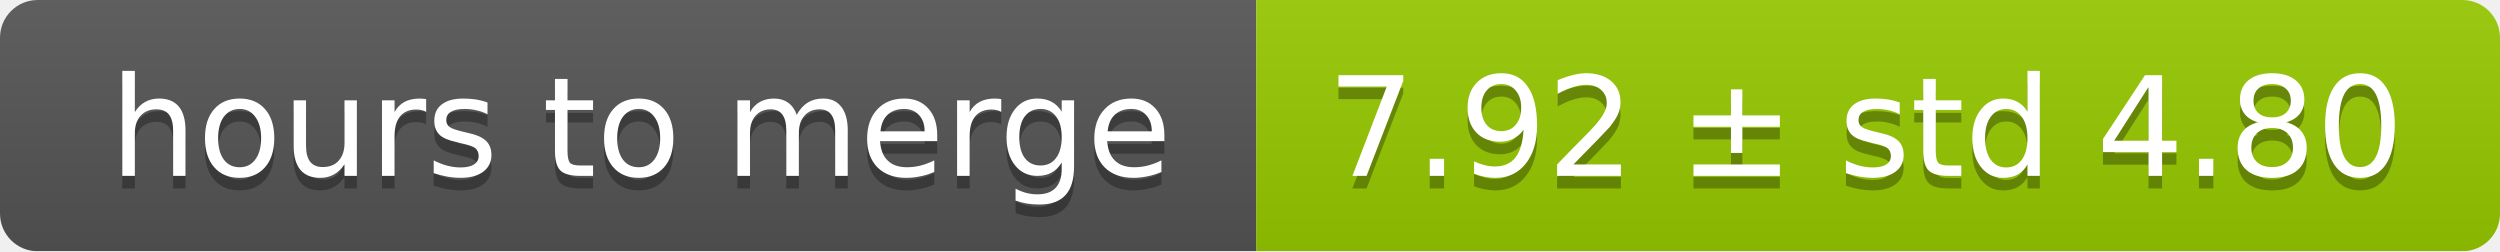
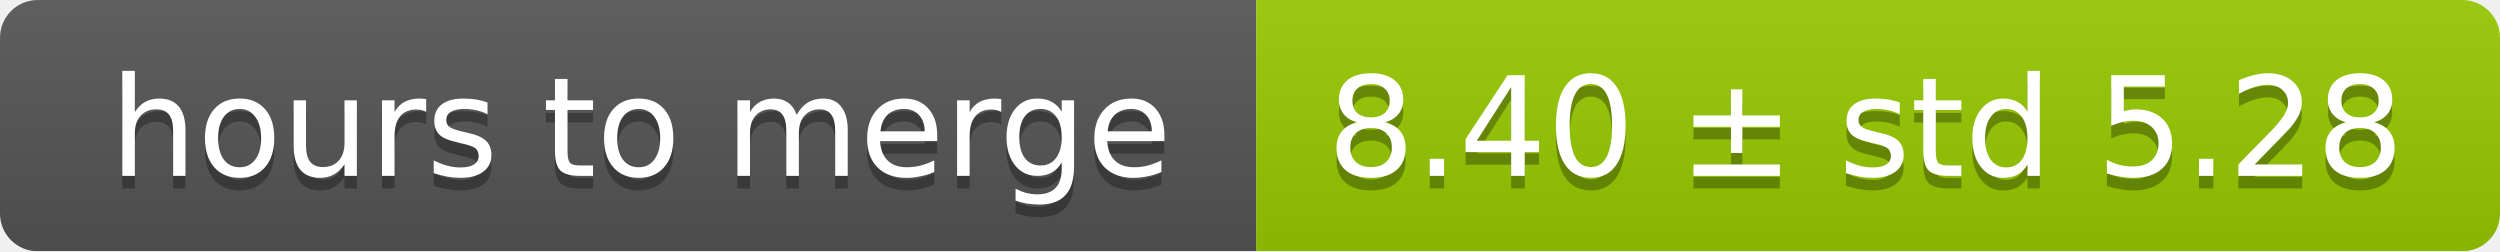
<svg xmlns="http://www.w3.org/2000/svg" width="199" height="20">
  <linearGradient id="smooth" x2="0" y2="100%">
    <stop offset="0" stop-color="#bbb" stop-opacity=".1" />
    <stop offset="1" stop-opacity=".1" />
  </linearGradient>
  <mask id="round">
    <rect width="199" height="20" rx="3" fill="#fff" />
  </mask>
  <g mask="url(#round)">
    <rect width="100" height="20" fill="#555" />
    <rect x="100" width="99" height="20" fill="#97ca00" />
    <rect width="199" height="20" fill="url(#smooth)" />
  </g>
  <g fill="#fff" text-anchor="middle" font-family="DejaVu Sans,Verdana,Geneva,sans-serif" font-size="11">
    <text x="51" y="15" fill="#010101" fill-opacity=".3">hours to merge</text>
    <text x="51" y="14">hours to merge</text>
-     <text x="148.5" y="15" fill="#010101" fill-opacity=".3">7.92 ± std 4.80</text>
-     <text x="148.5" y="14">7.92 ± std 4.80</text>
+     <text x="148.5" y="15" fill="#010101" fill-opacity=".3">8.40 ± std 5.28</text>
+     <text x="148.5" y="14">8.40 ± std 5.28</text>
  </g>
</svg>
